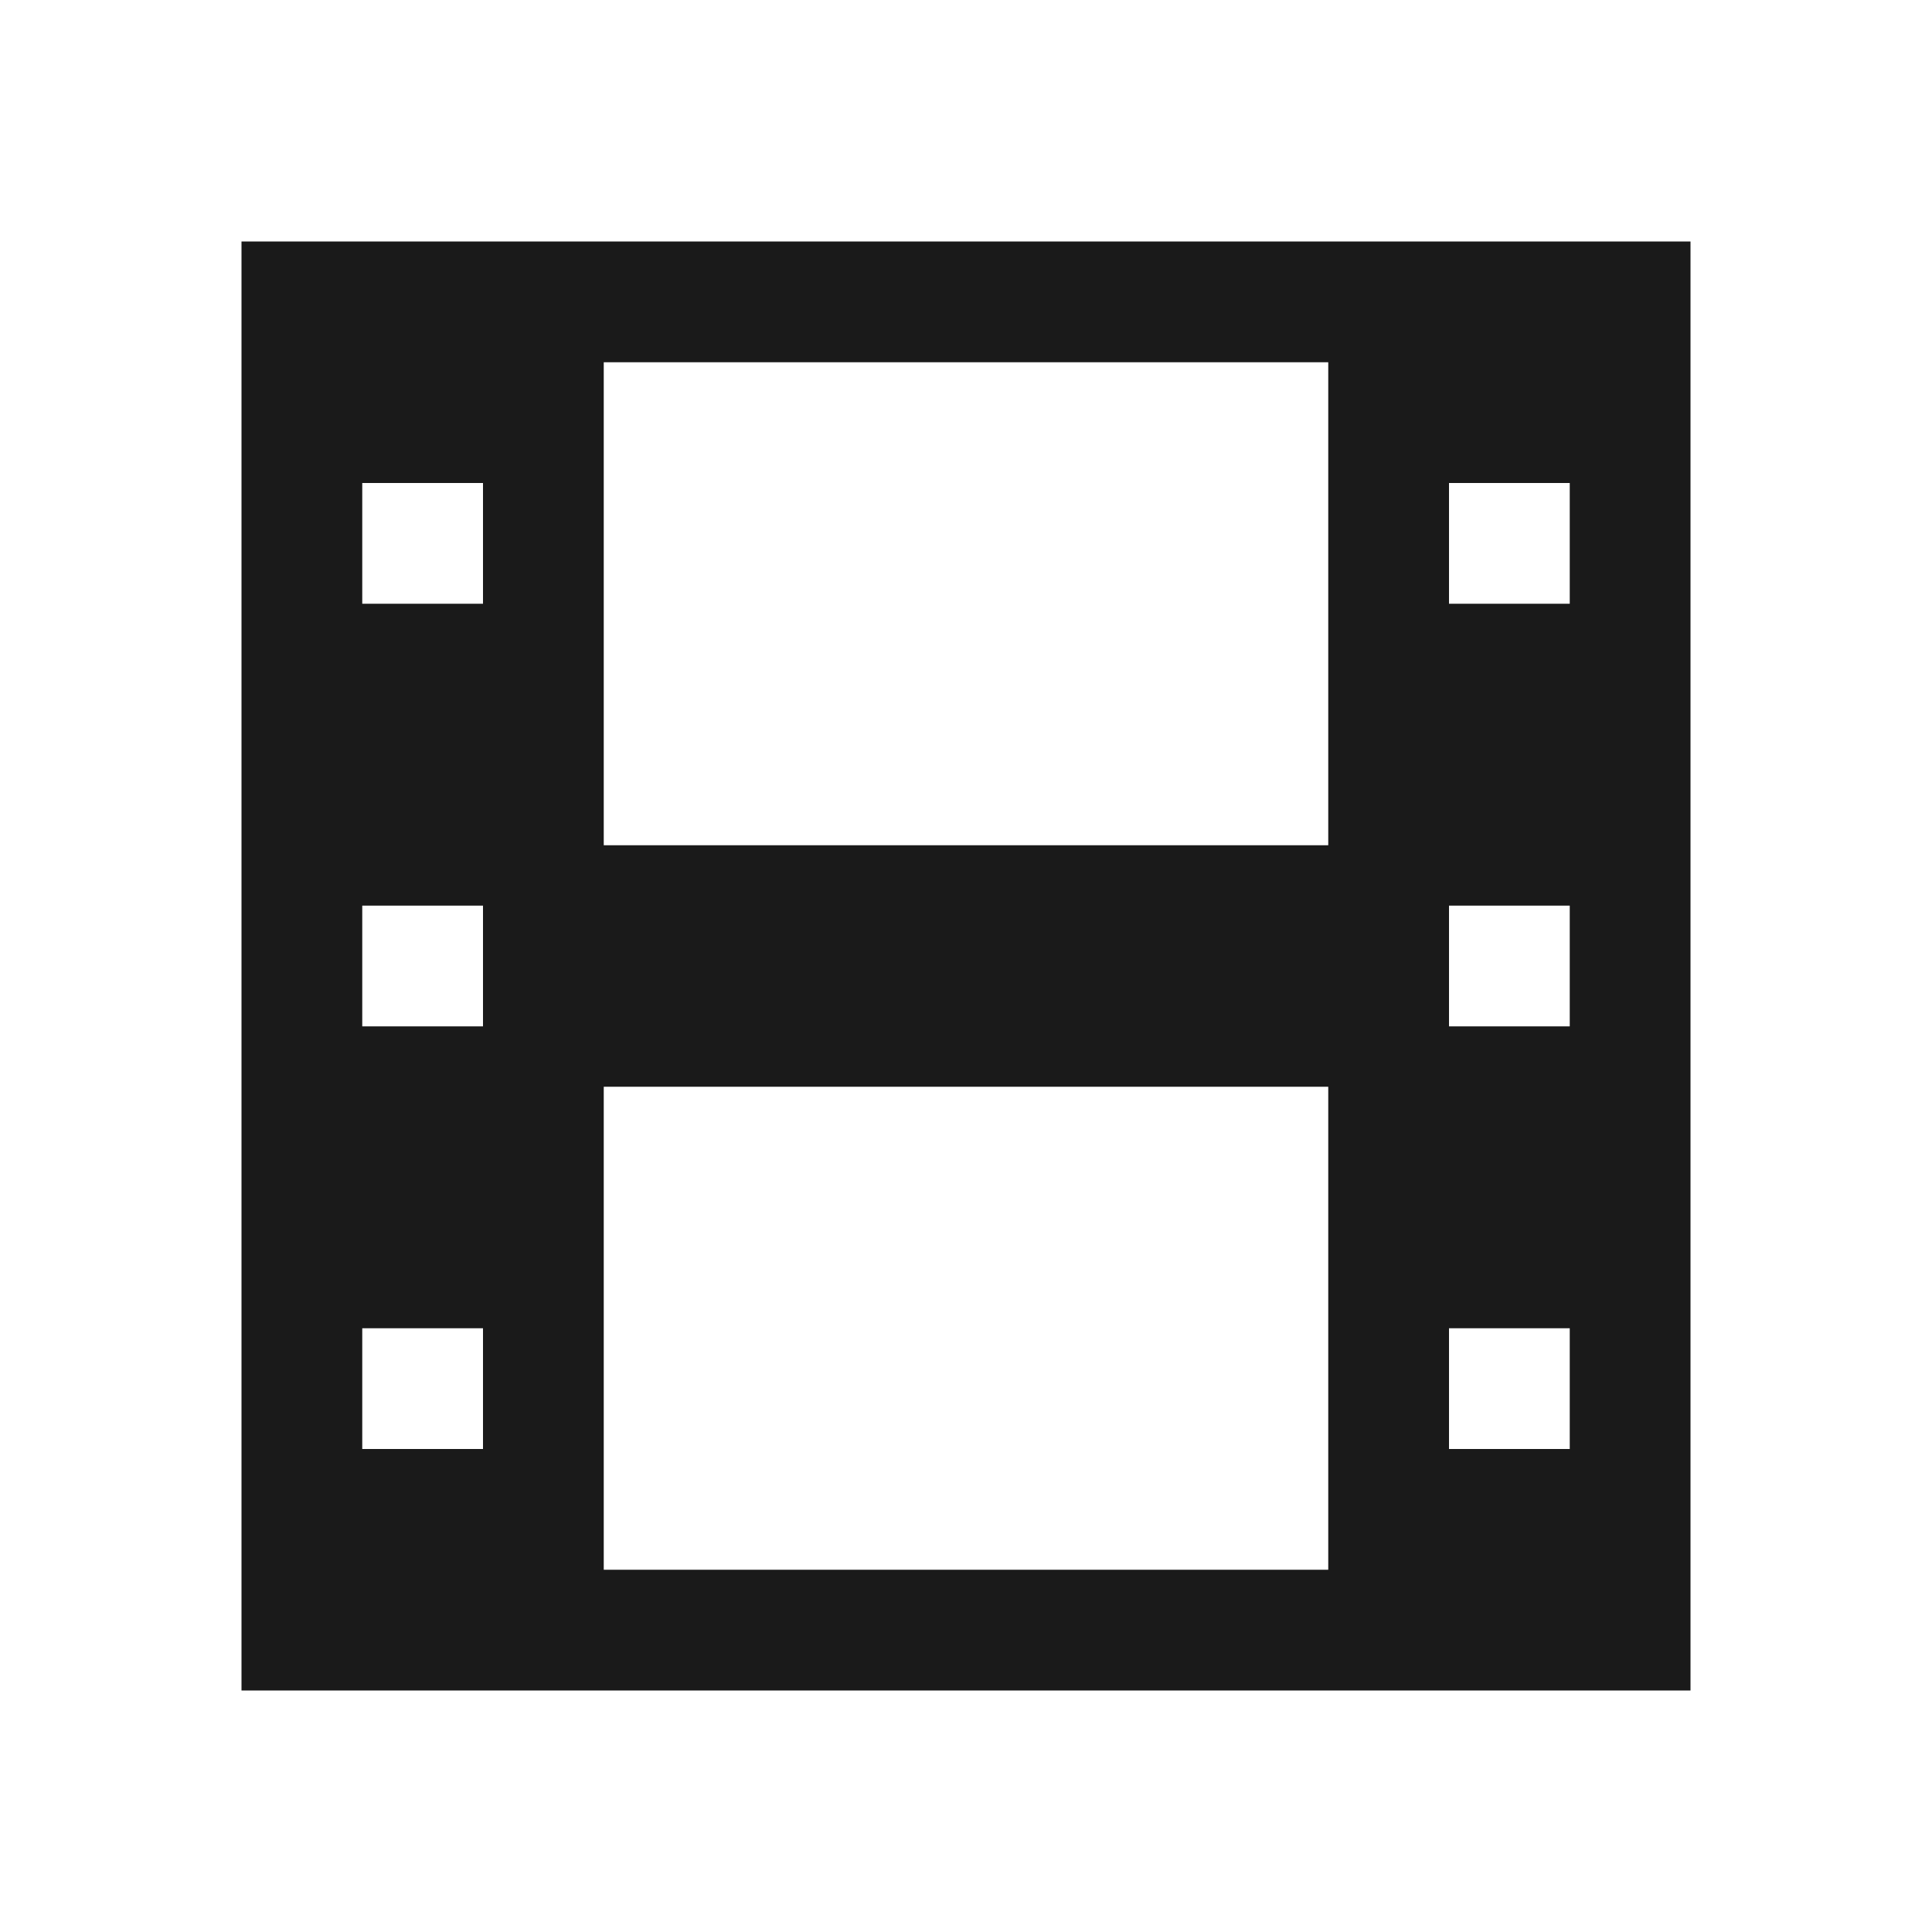
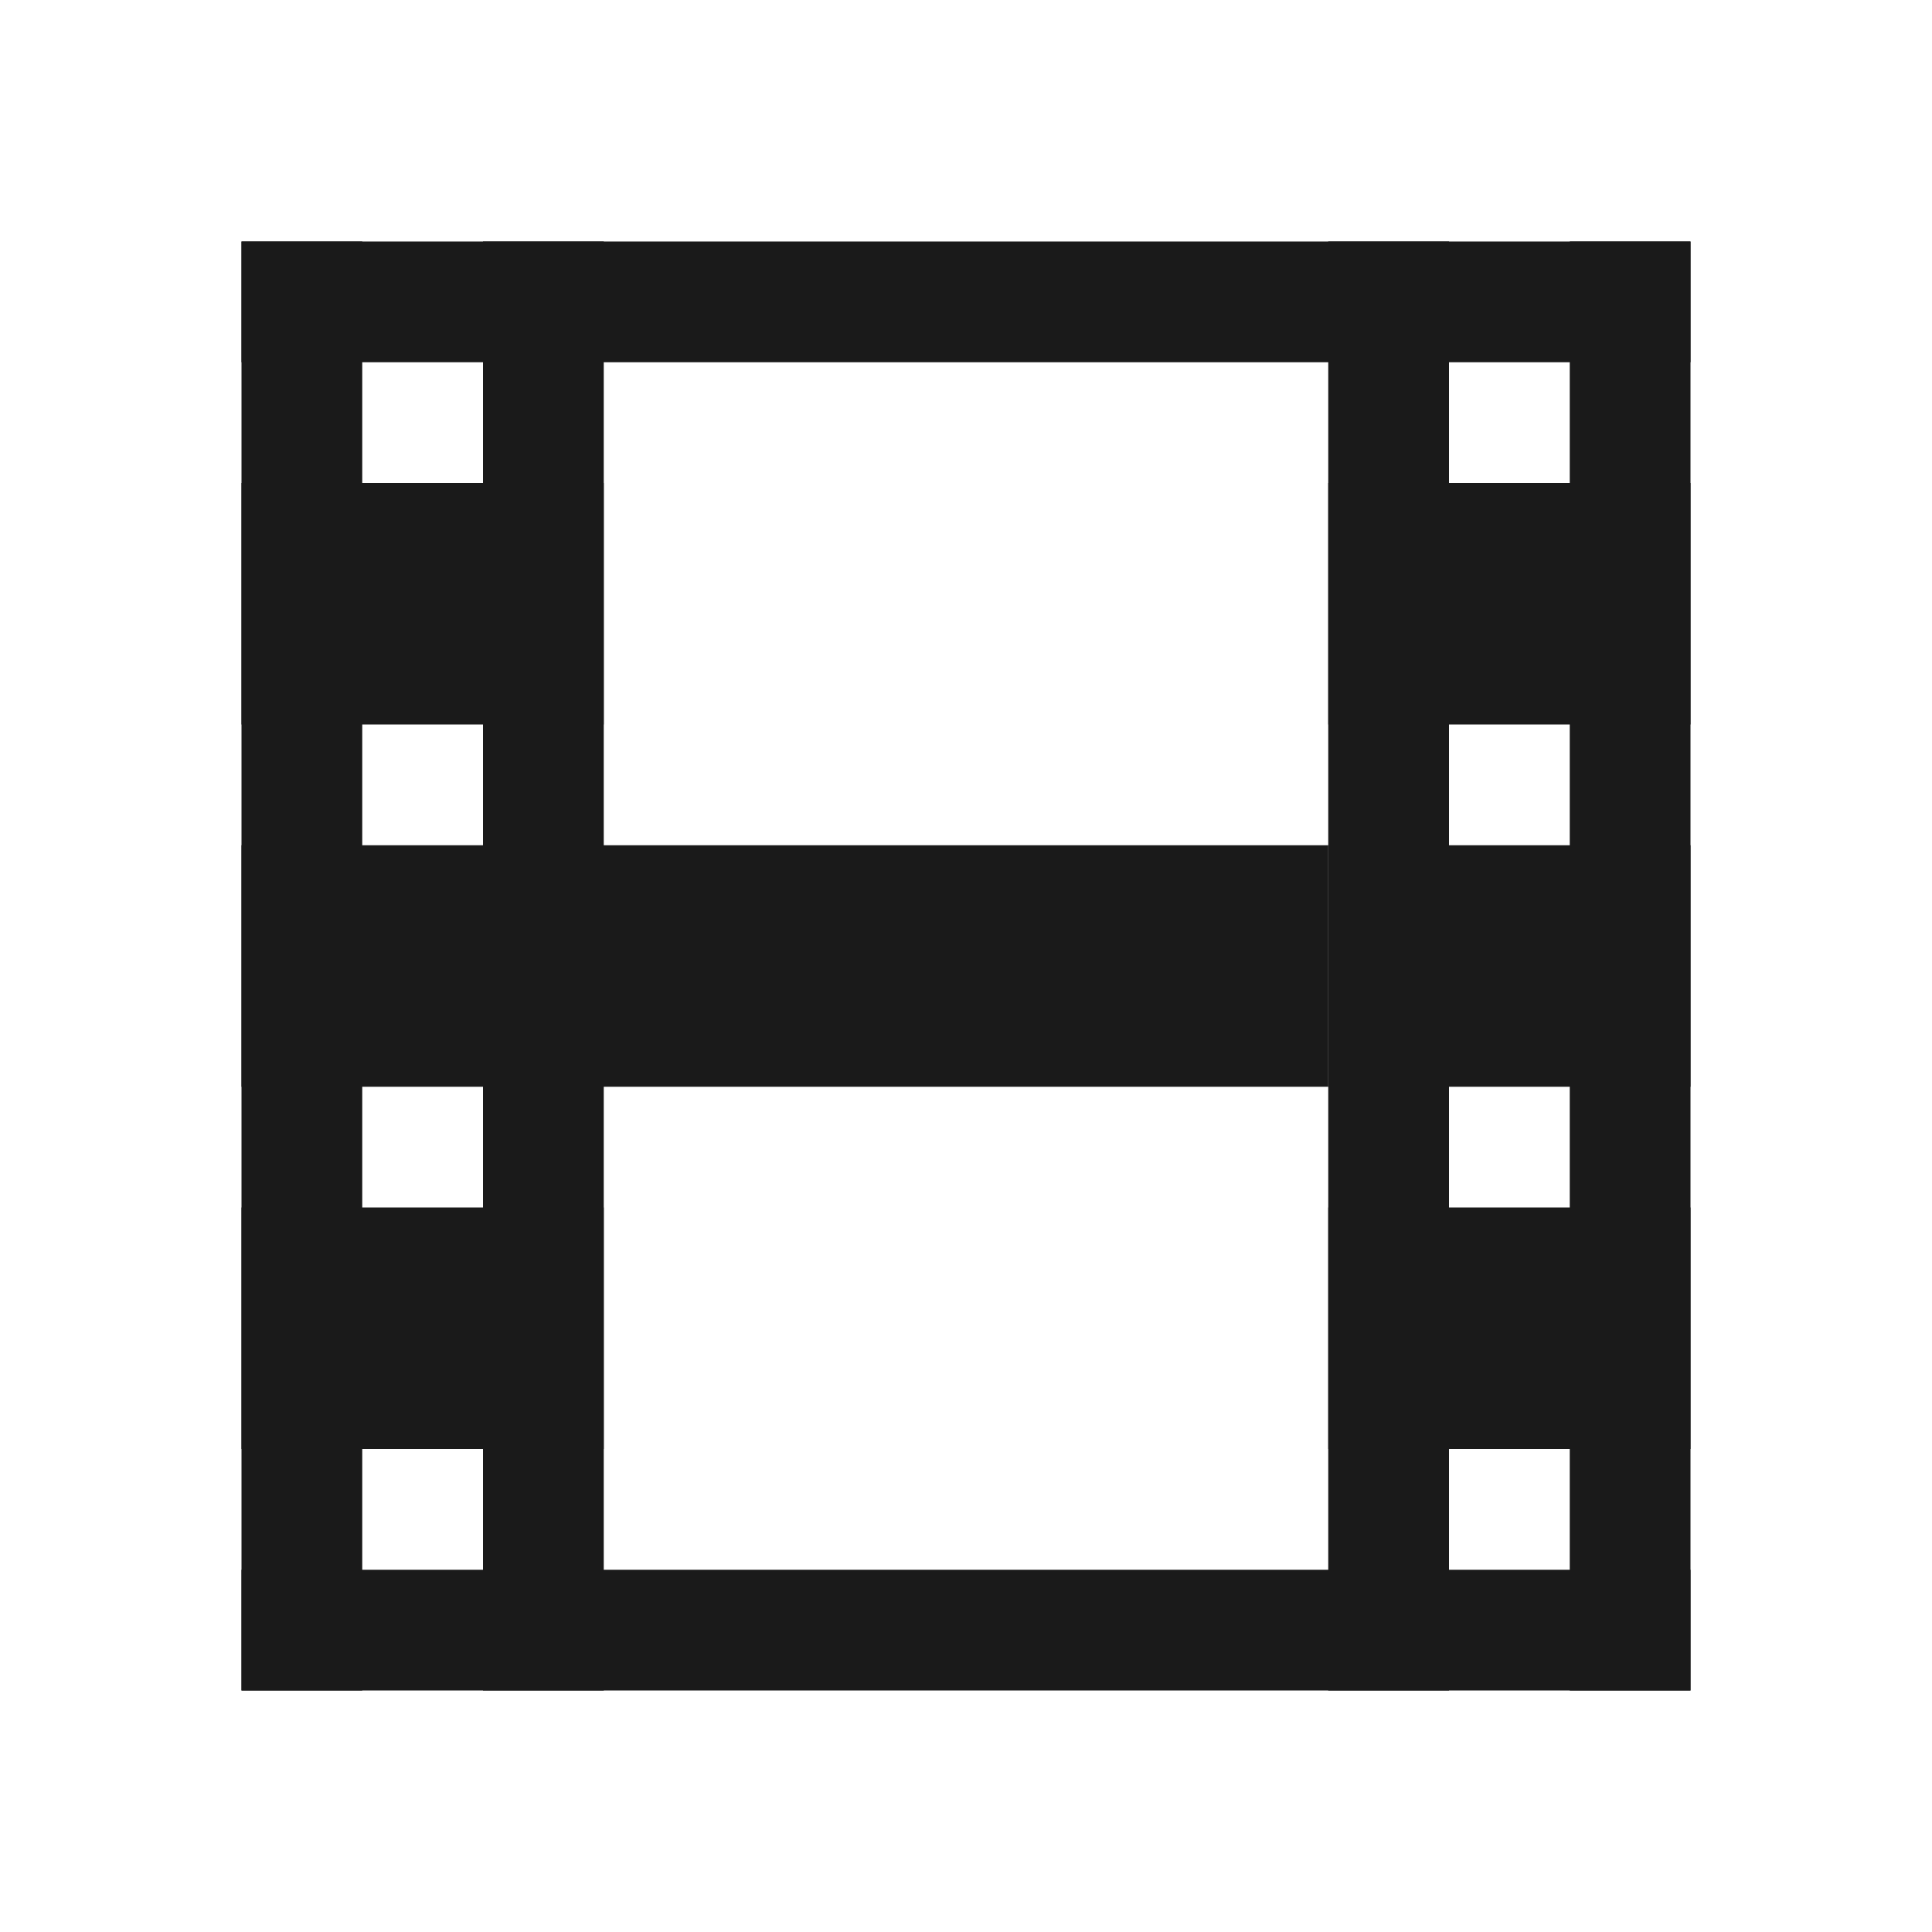
- <svg xmlns="http://www.w3.org/2000/svg" width="16" height="16" id="svg2" version="1.1" viewBox="0 0 16 16">
-   <defs id="defs4" />
-   <g id="layer1" transform="translate(0,-1036.362)">
-     <path style="fill:#1a1a1a;fill-opacity:1;stroke:none" d="M 2 2 L 2 14 L 14 14 L 14 2 L 2 2 z M 5 3 L 11 3 L 11 7 L 5 7 L 5 3 z M 3 4 L 4 4 L 4 5 L 3 5 L 3 4 z M 12 4 L 13 4 L 13 5 L 12 5 L 12 4 z M 3 7.5 L 4 7.5 L 4 8.5 L 3 8.5 L 3 7.5 z M 12 7.5 L 13 7.5 L 13 8.5 L 12 8.5 L 12 7.5 z M 5 9 L 11 9 L 11 13 L 5 13 L 5 9 z M 3 11 L 4 11 L 4 12 L 3 12 L 3 11 z M 12 11 L 13 11 L 13 12 L 12 12 L 12 11 z " transform="translate(0,1036.362)" id="rect4074" />
+ <svg xmlns="http://www.w3.org/2000/svg" width="16" height="16" id="svg4359" version="1.1">
+   <defs id="defs4361">
+     <linearGradient id="linearGradient4103">
+       <stop style="stop-color:#bdecfb;stop-opacity:1" offset="0" id="stop4105" />
+       <stop style="stop-color:#f5feff;stop-opacity:1" offset="1" id="stop4107" />
+     </linearGradient>
+     <linearGradient id="linearGradient4314">
+       <stop style="stop-color:#ff4b00;stop-opacity:1" offset="0" id="stop4316" />
+       <stop style="stop-color:#ff5500;stop-opacity:1" offset="1" id="stop4318" />
+     </linearGradient>
+     <linearGradient id="linearGradient5020-1">
+       <stop id="stop5022-6" offset="0" style="stop-color:#0da8db;stop-opacity:1" />
+       <stop id="stop5024-0" offset="1" style="stop-color:#1fe1fb;stop-opacity:1" />
+     </linearGradient>
+   </defs>
+   <g id="layer1" transform="translate(-3,-29)">
+     <rect style="fill:#1a1a1a;fill-opacity:1;fill-rule:nonzero;stroke:#00ff00;stroke-width:0;stroke-miterlimit:4;stroke-dasharray:none;stroke-opacity:1" id="rect4154" width="12" height="1" x="5" y="31" />
+     <rect y="42" x="5" height="1" width="12" id="rect4156" style="fill:#1a1a1a;fill-opacity:1;fill-rule:nonzero;stroke:#00ff00;stroke-width:0;stroke-miterlimit:4;stroke-dasharray:none;stroke-opacity:1" />
+     <rect y="-6" x="31" height="1" width="12" id="rect4158" style="fill:#1a1a1a;fill-opacity:1;fill-rule:nonzero;stroke:#00ff00;stroke-width:0;stroke-miterlimit:4;stroke-dasharray:none;stroke-opacity:1" transform="matrix(0,1,-1,0,0,0)" />
+     <rect transform="matrix(0,1,-1,0,0,0)" style="fill:#1a1a1a;fill-opacity:1;fill-rule:nonzero;stroke:#00ff00;stroke-width:0;stroke-miterlimit:4;stroke-dasharray:none;stroke-opacity:1" id="rect4160" width="12" height="1" x="31" y="-17" />
+     <rect style="fill:#1a1a1a;fill-opacity:1;fill-rule:nonzero;stroke:#00ff00;stroke-width:0;stroke-miterlimit:4;stroke-dasharray:none;stroke-opacity:1" id="rect4162" width="7" height="2" x="7" y="36" />
+     <rect transform="matrix(0,1,-1,0,0,0)" style="fill:#1a1a1a;fill-opacity:1;fill-rule:nonzero;stroke:#00ff00;stroke-width:0;stroke-miterlimit:4;stroke-dasharray:none;stroke-opacity:1" id="rect4157" width="12" height="1" x="31" y="-8" />
+     <rect y="-15" x="31" height="1" width="12" id="rect4159" style="fill:#1a1a1a;fill-opacity:1;fill-rule:nonzero;stroke:#00ff00;stroke-width:0;stroke-miterlimit:4;stroke-dasharray:none;stroke-opacity:1" transform="matrix(0,1,-1,0,0,0)" />
+     <rect style="fill:#1a1a1a;fill-opacity:1;stroke:none" id="rect4161" width="3" height="2" x="5" y="33" />
+     <rect y="36" x="5" height="2" width="3" id="rect4163" style="fill:#1a1a1a;fill-opacity:1;stroke:none" />
+     <rect style="fill:#1a1a1a;fill-opacity:1;stroke:none" id="rect4165" width="3" height="2" x="5" y="39" />
+     <rect y="33" x="14" height="2" width="3" id="rect4167" style="fill:#1a1a1a;fill-opacity:1;stroke:none" />
+     <rect style="fill:#1a1a1a;fill-opacity:1;stroke:none" id="rect4169" width="3" height="2" x="14" y="36" />
+     <rect y="39" x="14" height="2" width="3" id="rect4171" style="fill:#1a1a1a;fill-opacity:1;stroke:none" />
  </g>
</svg>
